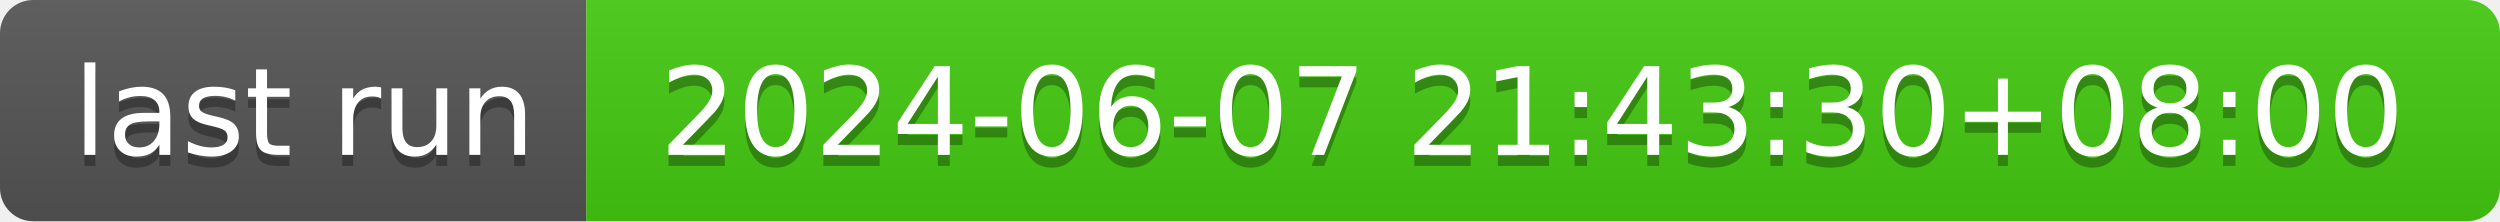
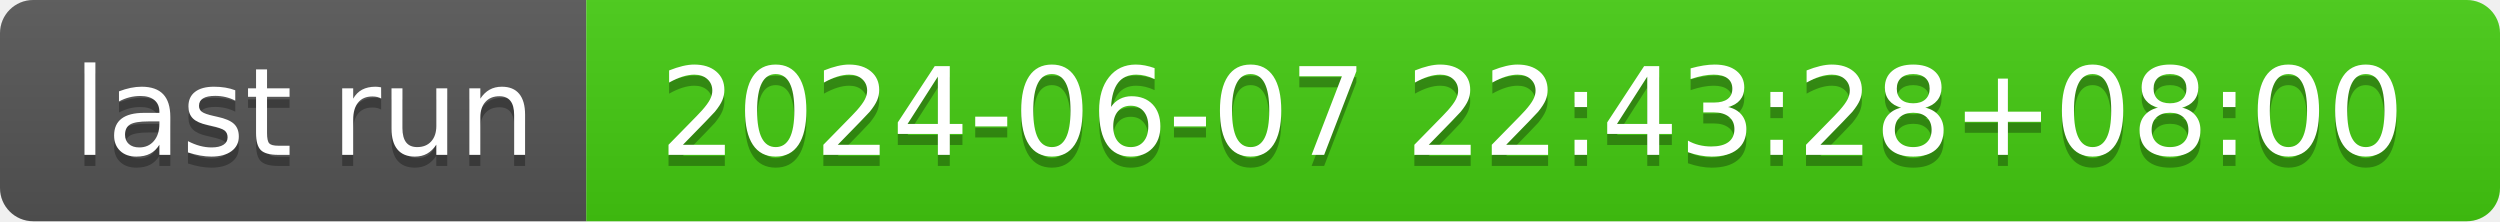
- <svg xmlns="http://www.w3.org/2000/svg" width="226" height="20" role="img" aria-label="last run: 2024-06-07 21:43:30+08:00">
+ <svg xmlns="http://www.w3.org/2000/svg" width="226" height="20" role="img" aria-label="last run: 2024-06-07 22:43:28+08:00">
  <linearGradient id="s" x2="0" y2="100%">
    <stop offset="0" stop-color="#bbb" stop-opacity=".1" />
    <stop offset="1" stop-opacity=".1" />
  </linearGradient>
  <clipPath id="r">
    <rect width="226" height="20" rx="3" fill="#fff" />
  </clipPath>
  <g clip-path="url(#r)">
    <rect width="53" height="20" fill="#555" />
    <rect x="53" width="173" height="20" fill="#4c1" />
    <rect width="226" height="20" fill="url(#s)" />
  </g>
  <g fill="#fff" text-anchor="middle" font-family="Verdana,Geneva,DejaVu Sans,sans-serif" text-rendering="geometricPrecision" font-size="110">
    <text aria-hidden="true" x="275" y="150" fill="#010101" fill-opacity=".3" transform="scale(.1)" textLength="430">last run</text>
    <text x="275" y="140" transform="scale(.1)" fill="#fff" textLength="430">last run</text>
-     <text aria-hidden="true" x="1385" y="150" fill="#010101" fill-opacity=".3" transform="scale(.1)" textLength="1630">2024-06-07 21:43:30+08:00</text>
-     <text x="1385" y="140" transform="scale(.1)" fill="#fff" textLength="1630">2024-06-07 21:43:30+08:00</text>
+     <text aria-hidden="true" x="1385" y="150" fill="#010101" fill-opacity=".3" transform="scale(.1)" textLength="1630">2024-06-07 22:43:28+08:00</text>
+     <text x="1385" y="140" transform="scale(.1)" fill="#fff" textLength="1630">2024-06-07 22:43:28+08:00</text>
  </g>
</svg>
